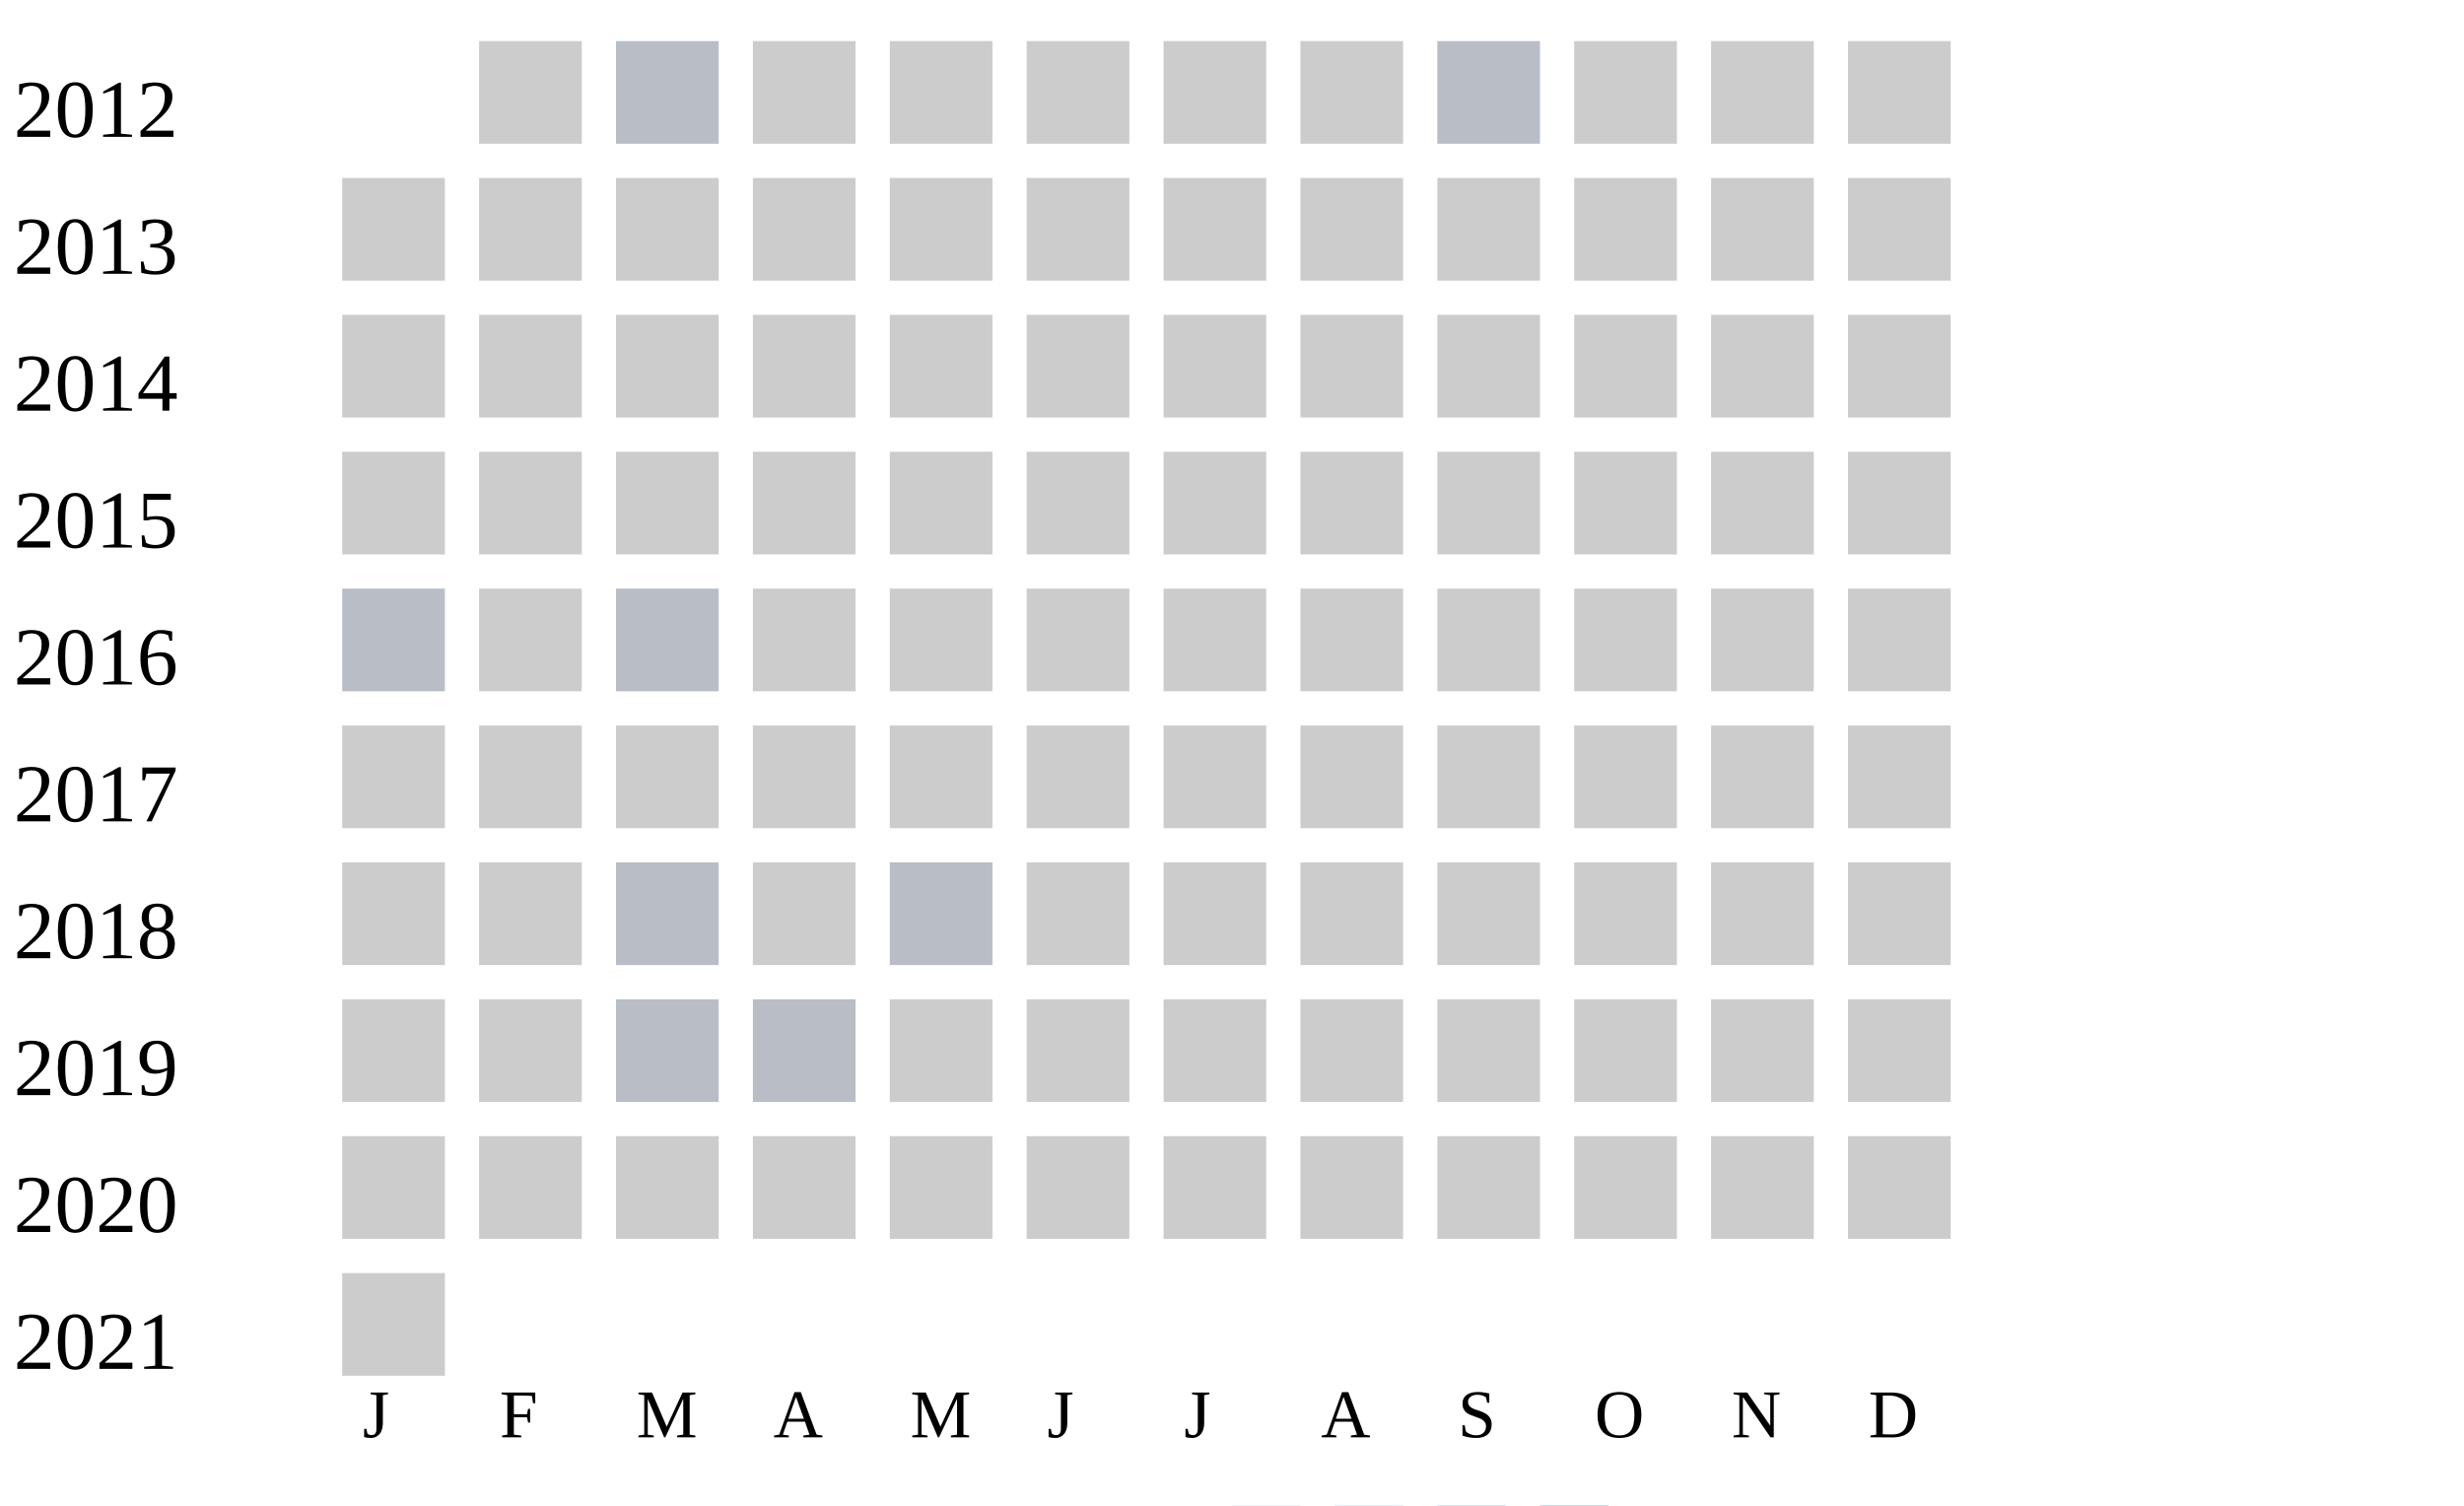
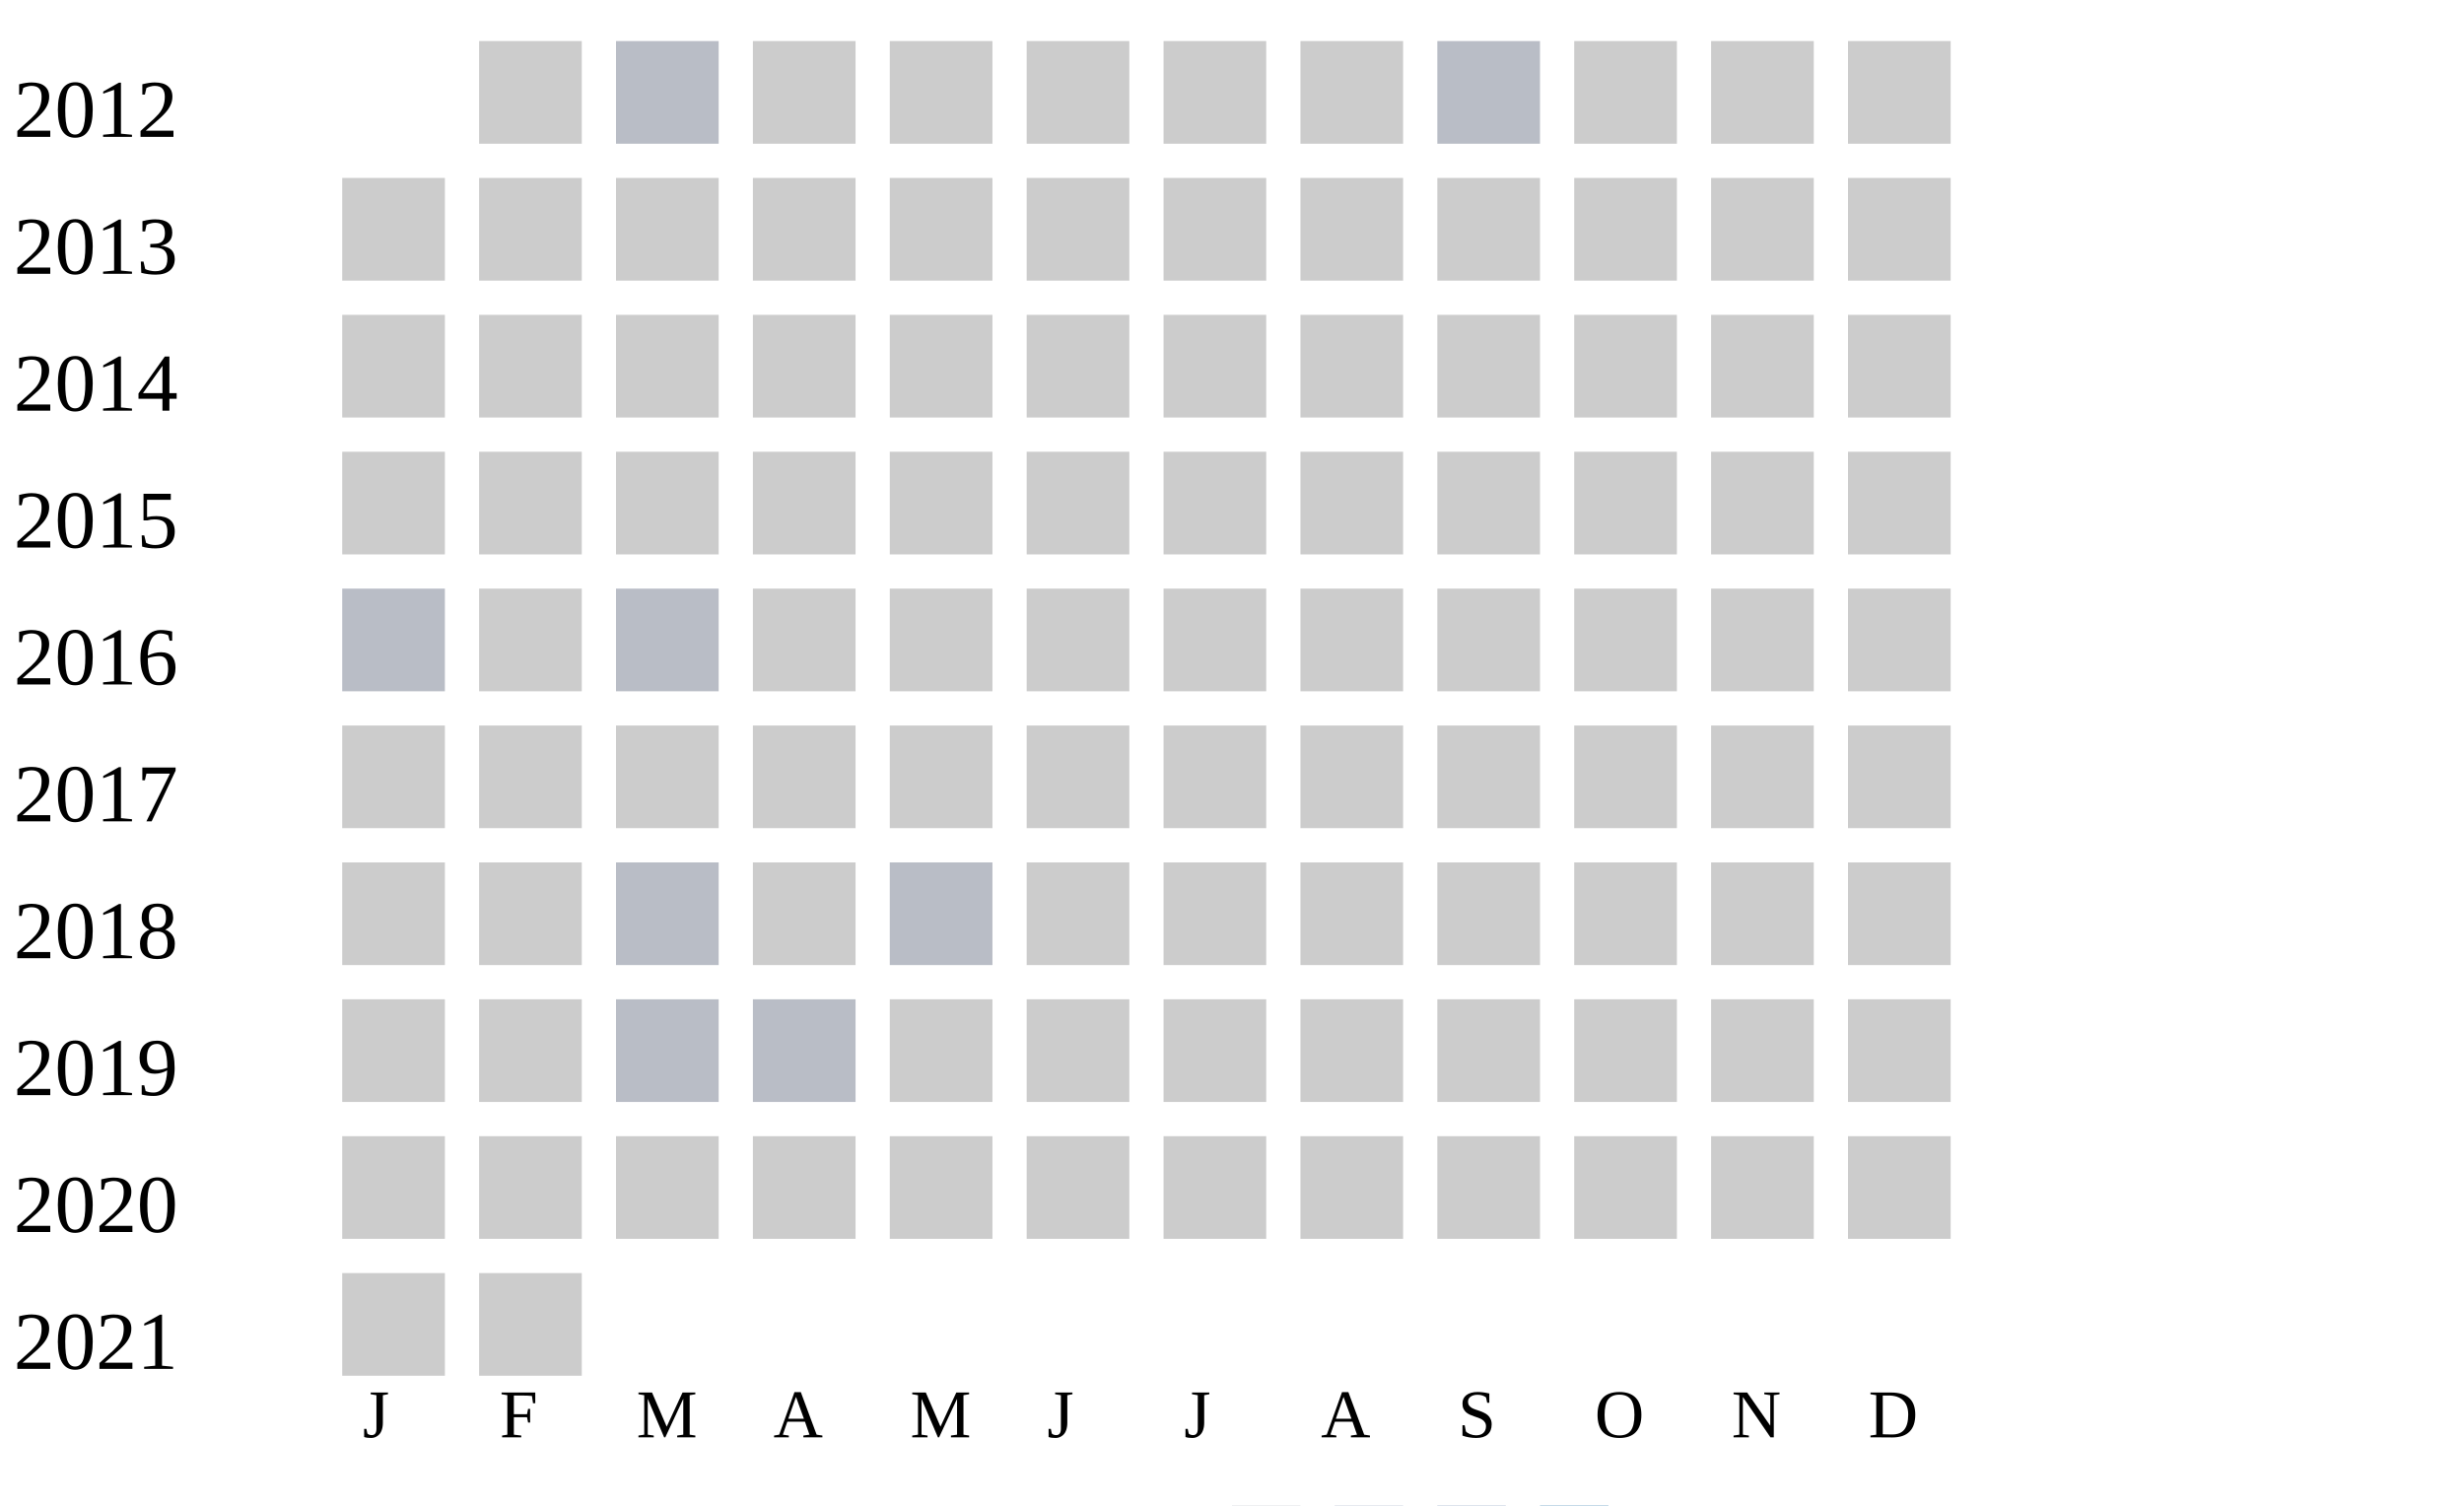
<svg xmlns="http://www.w3.org/2000/svg" width="360" height="220">
  <g transform="translate(0 0)">
    <text x="2" y="20">2012</text>
    <rect x="70" y="6" width="15" height="15" fill="#cccccc" />
    <rect x="90" y="6" width="15" height="15" fill="#b9bdc6" />
    <rect x="110" y="6" width="15" height="15" fill="#cccccc" />
    <rect x="130" y="6" width="15" height="15" fill="#cccccc" />
    <rect x="150" y="6" width="15" height="15" fill="#cccccc" />
    <rect x="170" y="6" width="15" height="15" fill="#cccccc" />
    <rect x="190" y="6" width="15" height="15" fill="#cccccc" />
    <rect x="210" y="6" width="15" height="15" fill="#b9bdc6" />
    <rect x="230" y="6" width="15" height="15" fill="#cccccc" />
    <rect x="250" y="6" width="15" height="15" fill="#cccccc" />
    <rect x="270" y="6" width="15" height="15" fill="#cccccc" />
  </g>
  <g transform="translate(0 20)">
    <text x="2" y="20">2013</text>
    <rect x="50" y="6" width="15" height="15" fill="#cccccc" />
    <rect x="70" y="6" width="15" height="15" fill="#cccccc" />
    <rect x="90" y="6" width="15" height="15" fill="#cccccc" />
    <rect x="110" y="6" width="15" height="15" fill="#cccccc" />
    <rect x="130" y="6" width="15" height="15" fill="#cccccc" />
    <rect x="150" y="6" width="15" height="15" fill="#cccccc" />
    <rect x="170" y="6" width="15" height="15" fill="#cccccc" />
    <rect x="190" y="6" width="15" height="15" fill="#cccccc" />
    <rect x="210" y="6" width="15" height="15" fill="#cccccc" />
    <rect x="230" y="6" width="15" height="15" fill="#cccccc" />
    <rect x="250" y="6" width="15" height="15" fill="#cccccc" />
    <rect x="270" y="6" width="15" height="15" fill="#cccccc" />
  </g>
  <g transform="translate(0 40)">
    <text x="2" y="20">2014</text>
    <rect x="50" y="6" width="15" height="15" fill="#cccccc" />
    <rect x="70" y="6" width="15" height="15" fill="#cccccc" />
    <rect x="90" y="6" width="15" height="15" fill="#cccccc" />
    <rect x="110" y="6" width="15" height="15" fill="#cccccc" />
    <rect x="130" y="6" width="15" height="15" fill="#cccccc" />
    <rect x="150" y="6" width="15" height="15" fill="#cccccc" />
    <rect x="170" y="6" width="15" height="15" fill="#cccccc" />
    <rect x="190" y="6" width="15" height="15" fill="#cccccc" />
    <rect x="210" y="6" width="15" height="15" fill="#cccccc" />
    <rect x="230" y="6" width="15" height="15" fill="#cccccc" />
    <rect x="250" y="6" width="15" height="15" fill="#cccccc" />
    <rect x="270" y="6" width="15" height="15" fill="#cccccc" />
  </g>
  <g transform="translate(0 60)">
    <text x="2" y="20">2015</text>
    <rect x="50" y="6" width="15" height="15" fill="#cccccc" />
    <rect x="70" y="6" width="15" height="15" fill="#cccccc" />
    <rect x="90" y="6" width="15" height="15" fill="#cccccc" />
    <rect x="110" y="6" width="15" height="15" fill="#cccccc" />
    <rect x="130" y="6" width="15" height="15" fill="#cccccc" />
    <rect x="150" y="6" width="15" height="15" fill="#cccccc" />
    <rect x="170" y="6" width="15" height="15" fill="#cccccc" />
    <rect x="190" y="6" width="15" height="15" fill="#cccccc" />
    <rect x="210" y="6" width="15" height="15" fill="#cccccc" />
    <rect x="230" y="6" width="15" height="15" fill="#cccccc" />
    <rect x="250" y="6" width="15" height="15" fill="#cccccc" />
    <rect x="270" y="6" width="15" height="15" fill="#cccccc" />
  </g>
  <g transform="translate(0 80)">
    <text x="2" y="20">2016</text>
    <rect x="50" y="6" width="15" height="15" fill="#b9bdc6" />
    <rect x="70" y="6" width="15" height="15" fill="#cccccc" />
    <rect x="90" y="6" width="15" height="15" fill="#b9bdc6" />
    <rect x="110" y="6" width="15" height="15" fill="#cccccc" />
    <rect x="130" y="6" width="15" height="15" fill="#cccccc" />
    <rect x="150" y="6" width="15" height="15" fill="#cccccc" />
    <rect x="170" y="6" width="15" height="15" fill="#cccccc" />
    <rect x="190" y="6" width="15" height="15" fill="#cccccc" />
    <rect x="210" y="6" width="15" height="15" fill="#cccccc" />
    <rect x="230" y="6" width="15" height="15" fill="#cccccc" />
    <rect x="250" y="6" width="15" height="15" fill="#cccccc" />
    <rect x="270" y="6" width="15" height="15" fill="#cccccc" />
  </g>
  <g transform="translate(0 100)">
    <text x="2" y="20">2017</text>
    <rect x="50" y="6" width="15" height="15" fill="#cccccc" />
    <rect x="70" y="6" width="15" height="15" fill="#cccccc" />
    <rect x="90" y="6" width="15" height="15" fill="#cccccc" />
    <rect x="110" y="6" width="15" height="15" fill="#cccccc" />
    <rect x="130" y="6" width="15" height="15" fill="#cccccc" />
    <rect x="150" y="6" width="15" height="15" fill="#cccccc" />
    <rect x="170" y="6" width="15" height="15" fill="#cccccc" />
    <rect x="190" y="6" width="15" height="15" fill="#cccccc" />
    <rect x="210" y="6" width="15" height="15" fill="#cccccc" />
    <rect x="230" y="6" width="15" height="15" fill="#cccccc" />
    <rect x="250" y="6" width="15" height="15" fill="#cccccc" />
    <rect x="270" y="6" width="15" height="15" fill="#cccccc" />
  </g>
  <g transform="translate(0 120)">
    <text x="2" y="20">2018</text>
    <rect x="50" y="6" width="15" height="15" fill="#cccccc" />
    <rect x="70" y="6" width="15" height="15" fill="#cccccc" />
    <rect x="90" y="6" width="15" height="15" fill="#b9bdc6" />
    <rect x="110" y="6" width="15" height="15" fill="#cccccc" />
    <rect x="130" y="6" width="15" height="15" fill="#b9bdc6" />
    <rect x="150" y="6" width="15" height="15" fill="#cccccc" />
    <rect x="170" y="6" width="15" height="15" fill="#cccccc" />
    <rect x="190" y="6" width="15" height="15" fill="#cccccc" />
    <rect x="210" y="6" width="15" height="15" fill="#cccccc" />
    <rect x="230" y="6" width="15" height="15" fill="#cccccc" />
    <rect x="250" y="6" width="15" height="15" fill="#cccccc" />
    <rect x="270" y="6" width="15" height="15" fill="#cccccc" />
  </g>
  <g transform="translate(0 140)">
    <text x="2" y="20">2019</text>
    <rect x="50" y="6" width="15" height="15" fill="#cccccc" />
    <rect x="70" y="6" width="15" height="15" fill="#cccccc" />
    <rect x="90" y="6" width="15" height="15" fill="#b9bdc6" />
    <rect x="110" y="6" width="15" height="15" fill="#b9bdc6" />
    <rect x="130" y="6" width="15" height="15" fill="#cccccc" />
    <rect x="150" y="6" width="15" height="15" fill="#cccccc" />
    <rect x="170" y="6" width="15" height="15" fill="#cccccc" />
    <rect x="190" y="6" width="15" height="15" fill="#cccccc" />
    <rect x="210" y="6" width="15" height="15" fill="#cccccc" />
    <rect x="230" y="6" width="15" height="15" fill="#cccccc" />
    <rect x="250" y="6" width="15" height="15" fill="#cccccc" />
    <rect x="270" y="6" width="15" height="15" fill="#cccccc" />
  </g>
  <g transform="translate(0 160)">
    <text x="2" y="20">2020</text>
    <rect x="50" y="6" width="15" height="15" fill="#cccccc" />
    <rect x="70" y="6" width="15" height="15" fill="#cccccc" />
    <rect x="90" y="6" width="15" height="15" fill="#cccccc" />
    <rect x="110" y="6" width="15" height="15" fill="#cccccc" />
    <rect x="130" y="6" width="15" height="15" fill="#cccccc" />
    <rect x="150" y="6" width="15" height="15" fill="#cccccc" />
    <rect x="170" y="6" width="15" height="15" fill="#cccccc" />
    <rect x="190" y="6" width="15" height="15" fill="#cccccc" />
    <rect x="210" y="6" width="15" height="15" fill="#cccccc" />
    <rect x="230" y="6" width="15" height="15" fill="#cccccc" />
    <rect x="250" y="6" width="15" height="15" fill="#cccccc" />
    <rect x="270" y="6" width="15" height="15" fill="#cccccc" />
  </g>
  <g transform="translate(0 180)">
    <text x="2" y="20">2021</text>
    <rect x="50" y="6" width="15" height="15" fill="#cccccc" />
+     <rect x="70" y="6" width="15" height="15" fill="#cccccc" />
  </g>
  <text style="font-size: 10px; text-align: center" x="53" y="210">J</text>
  <text style="font-size: 10px; text-align: center" x="73" y="210">F</text>
  <text style="font-size: 10px; text-align: center" x="93" y="210">M</text>
  <text style="font-size: 10px; text-align: center" x="113" y="210">A</text>
  <text style="font-size: 10px; text-align: center" x="133" y="210">M</text>
  <text style="font-size: 10px; text-align: center" x="153" y="210">J</text>
  <text style="font-size: 10px; text-align: center" x="173" y="210">J</text>
  <text style="font-size: 10px; text-align: center" x="193" y="210">A</text>
  <text style="font-size: 10px; text-align: center" x="213" y="210">S</text>
  <text style="font-size: 10px; text-align: center" x="233" y="210">O</text>
  <text style="font-size: 10px; text-align: center" x="253" y="210">N</text>
  <text style="font-size: 10px; text-align: center" x="273" y="210">D</text>
  <text style="font-size: 10px;" x="155" y="229">Less</text>
  <rect fill="#b9bdc6" width="10" height="10" x="180" y="220" />
  <rect fill="#919fba" width="10" height="10" x="195" y="220" />
  <rect fill="#6882ae" width="10" height="10" x="210" y="220" />
  <rect fill="#005a9c" width="10" height="10" x="225" y="220" />
  <text x="240" y="229" style="font-size: 10px;">More</text>
</svg>
